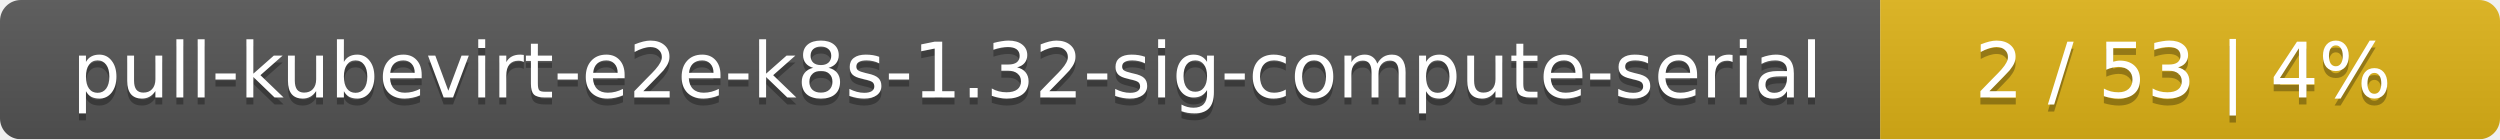
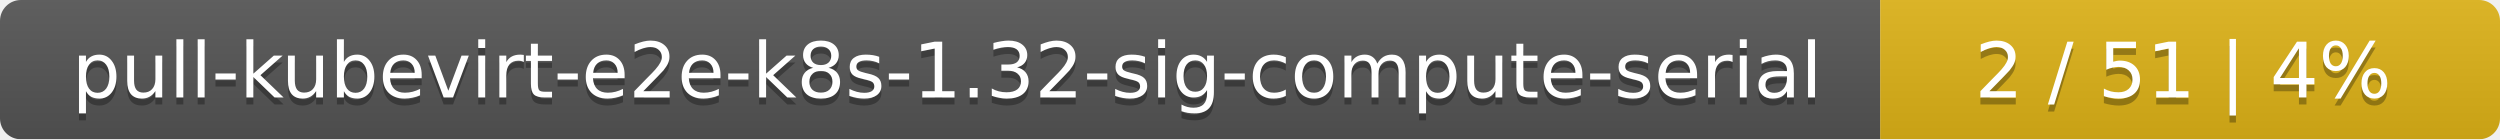
<svg xmlns="http://www.w3.org/2000/svg" width="359" height="20">
  <linearGradient id="smooth" x2="0" y2="100%">
    <stop offset="0" stop-color="#bbb" stop-opacity=".1" />
    <stop offset="1" stop-opacity=".1" />
  </linearGradient>
  <mask id="round">
    <rect width="359" height="20" rx="3" fill="#fff" />
  </mask>
  <g mask="url(#round)">
    <rect width="270" height="20" fill="#555" />
    <rect x="270" width="89" height="20" fill="#dfb317" />
    <rect width="359" height="20" fill="url(#smooth)" />
  </g>
  <g fill="#fff" text-anchor="middle" font-family="DejaVu Sans,Verdana,Geneva,sans-serif" font-size="11">
    <text x="136" y="15" fill="#010101" fill-opacity=".3">pull-kubevirt-e2e-k8s-1.32-sig-compute-serial</text>
    <text x="136" y="14">pull-kubevirt-e2e-k8s-1.32-sig-compute-serial</text>
-     <text x="313.5" y="15" fill="#010101" fill-opacity=".3">2 / 53    |    4%</text>
-     <text x="313.5" y="14">2 / 53    |    4%</text>
+     <text x="313.5" y="15" fill="#010101" fill-opacity=".3">2 / 51    |    4%</text>
+     <text x="313.5" y="14">2 / 51    |    4%</text>
  </g>
</svg>
